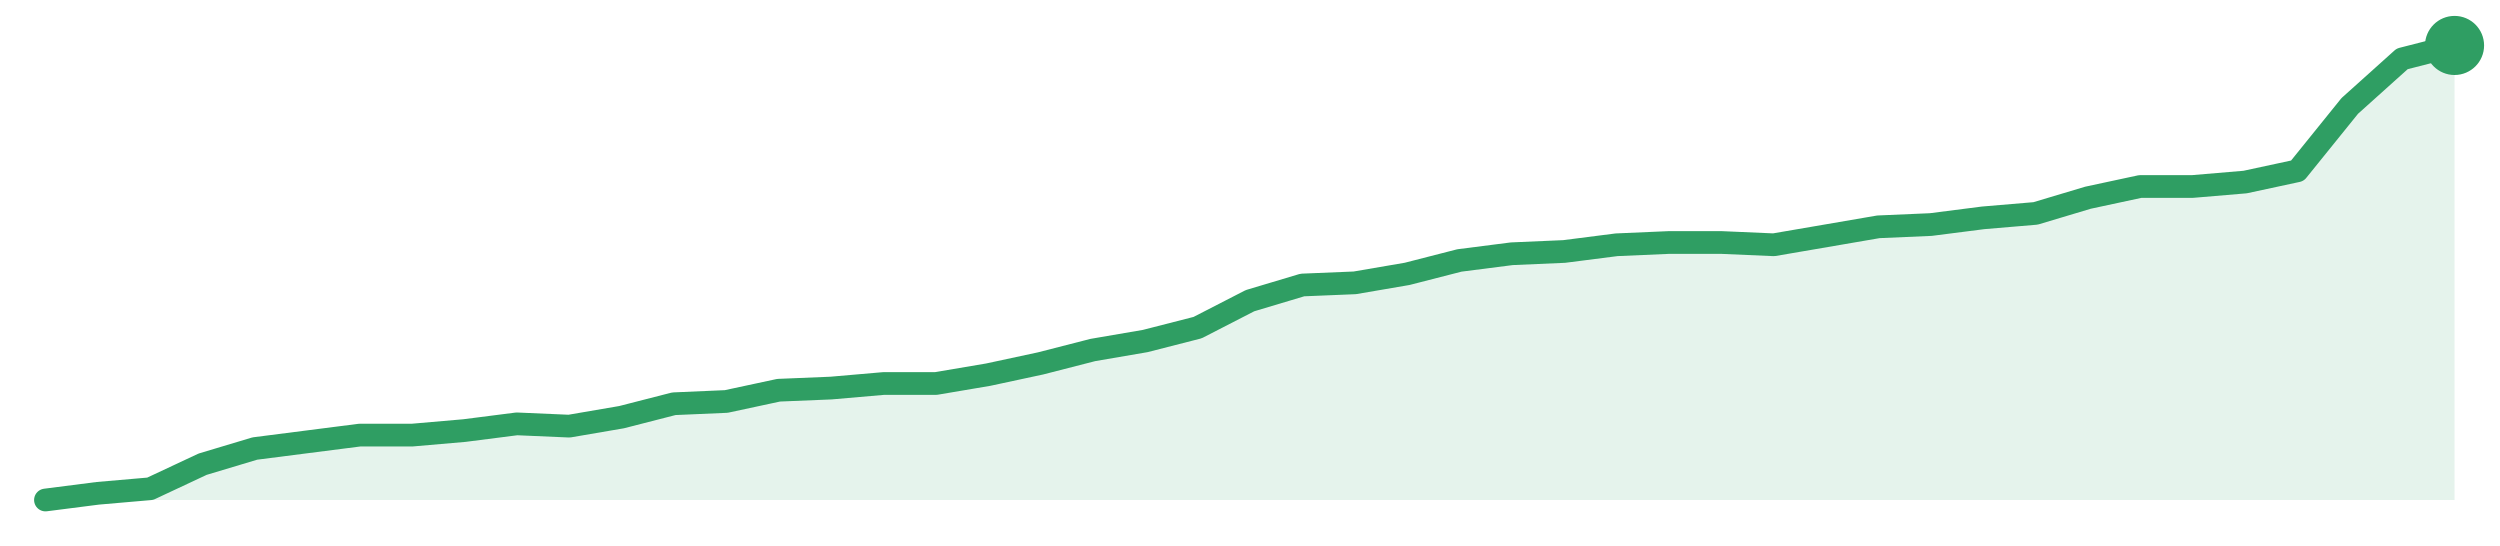
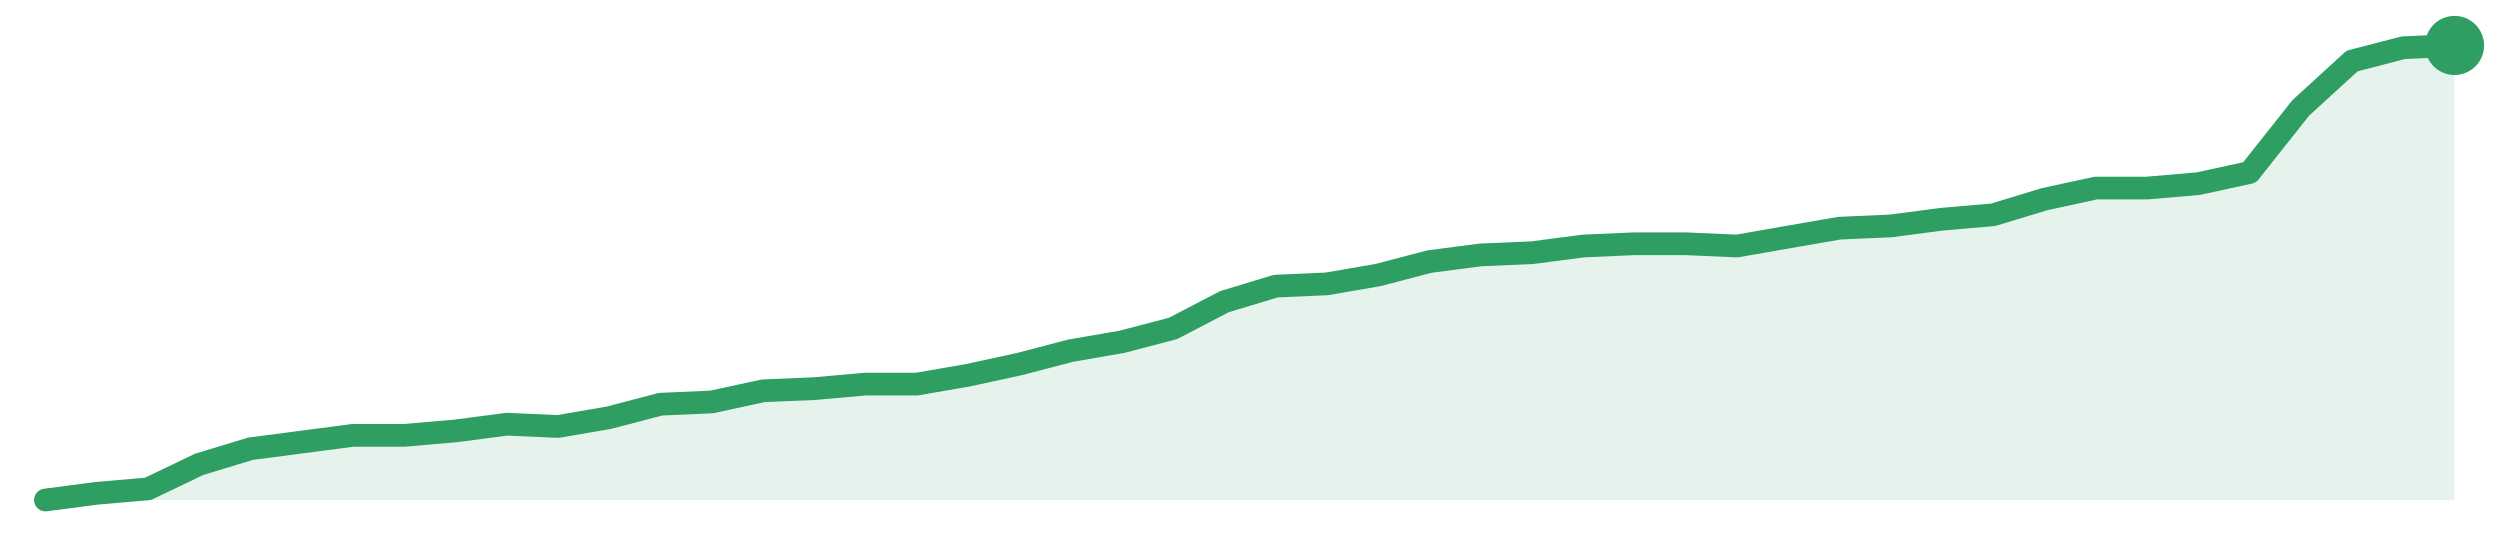
<svg xmlns="http://www.w3.org/2000/svg" width="220" height="48" viewBox="0 0 220 48" role="img" aria-label="trend">
-   <path d="M4.0,44.0 L4.0,44.0 L8.61,43.41 L13.22,43.01 L17.83,40.85 L22.43,39.47 L27.04,38.88 L31.65,38.29 L36.26,38.29 L40.87,37.89 L45.48,37.3 L50.09,37.5 L54.7,36.71 L59.3,35.53 L63.91,35.33 L68.52,34.34 L73.13,34.15 L77.74,33.75 L82.35,33.75 L86.96,32.97 L91.57,31.98 L96.17,30.8 L100.78,30.01 L105.39,28.83 L110.0,26.46 L114.61,25.08 L119.22,24.89 L123.83,24.1 L128.43,22.92 L133.04,22.33 L137.65,22.13 L142.26,21.54 L146.87,21.34 L151.48,21.34 L156.09,21.54 L160.7,20.75 L165.3,19.96 L169.91,19.76 L174.52,19.17 L179.13,18.78 L183.74,17.4 L188.35,16.41 L192.96,16.41 L197.57,16.02 L202.17,15.03 L206.78,9.32 L211.39,5.18 L216.0,4.0 L216.0,44.0 Z" fill="#2f9e631f" />
-   <path d="M4.0,44.0 L8.61,43.41 L13.22,43.01 L17.83,40.85 L22.43,39.47 L27.04,38.88 L31.65,38.29 L36.26,38.29 L40.87,37.89 L45.48,37.3 L50.09,37.5 L54.7,36.71 L59.3,35.53 L63.91,35.33 L68.52,34.34 L73.13,34.15 L77.74,33.75 L82.35,33.75 L86.96,32.97 L91.57,31.98 L96.17,30.8 L100.78,30.01 L105.39,28.83 L110.0,26.46 L114.61,25.08 L119.22,24.89 L123.83,24.1 L128.43,22.92 L133.04,22.33 L137.65,22.13 L142.26,21.54 L146.87,21.34 L151.48,21.34 L156.09,21.54 L160.7,20.75 L165.3,19.96 L169.91,19.76 L174.52,19.17 L179.13,18.78 L183.74,17.4 L188.35,16.41 L192.96,16.41 L197.57,16.02 L202.17,15.03 L206.78,9.32 L211.39,5.18 L216.0,4.0" fill="none" stroke="#2f9e63" stroke-width="2" stroke-linejoin="round" stroke-linecap="round" />
+   <path d="M4.0,44.0 L4.0,44.0 L8.51,43.41 L13.02,43.02 L17.53,40.86 L22.04,39.49 L26.55,38.9 L31.06,38.31 L35.57,38.31 L40.09,37.92 L44.6,37.33 L49.11,37.53 L53.62,36.75 L58.13,35.57 L62.64,35.37 L67.15,34.39 L71.66,34.2 L76.17,33.8 L80.68,33.8 L85.19,33.02 L89.7,32.04 L94.21,30.86 L98.72,30.08 L103.23,28.9 L107.74,26.55 L112.26,25.18 L116.77,24.98 L121.28,24.2 L125.79,23.02 L130.3,22.43 L134.81,22.24 L139.32,21.65 L143.83,21.45 L148.34,21.45 L152.85,21.65 L157.36,20.86 L161.87,20.08 L166.38,19.88 L170.89,19.29 L175.4,18.9 L179.91,17.53 L184.43,16.55 L188.94,16.55 L193.45,16.16 L197.96,15.18 L202.47,9.49 L206.98,5.37 L211.49,4.2 L216.0,4.0 L216.0,44.0 Z" fill="#2f9e631f" />
+   <path d="M4.0,44.0 L8.51,43.41 L13.02,43.02 L17.53,40.86 L22.04,39.49 L26.55,38.9 L31.06,38.31 L35.57,38.31 L40.09,37.92 L44.6,37.33 L49.11,37.53 L53.62,36.75 L58.13,35.57 L62.64,35.37 L67.15,34.39 L71.66,34.2 L76.17,33.8 L80.68,33.8 L85.19,33.02 L89.7,32.04 L94.21,30.86 L98.72,30.08 L103.23,28.9 L107.74,26.55 L112.26,25.18 L116.77,24.98 L121.28,24.2 L125.79,23.02 L130.3,22.43 L134.81,22.24 L139.32,21.65 L143.83,21.45 L148.34,21.45 L152.85,21.65 L157.36,20.86 L161.87,20.08 L166.38,19.88 L170.89,19.29 L175.4,18.9 L179.91,17.53 L184.43,16.55 L188.94,16.55 L193.45,16.16 L197.96,15.18 L202.47,9.49 L206.98,5.37 L211.49,4.2 L216.0,4.0" fill="none" stroke="#2f9e63" stroke-width="2" stroke-linejoin="round" stroke-linecap="round" />
  <circle cx="216.0" cy="4.0" r="2.6" fill="#2f9e63" />
</svg>
